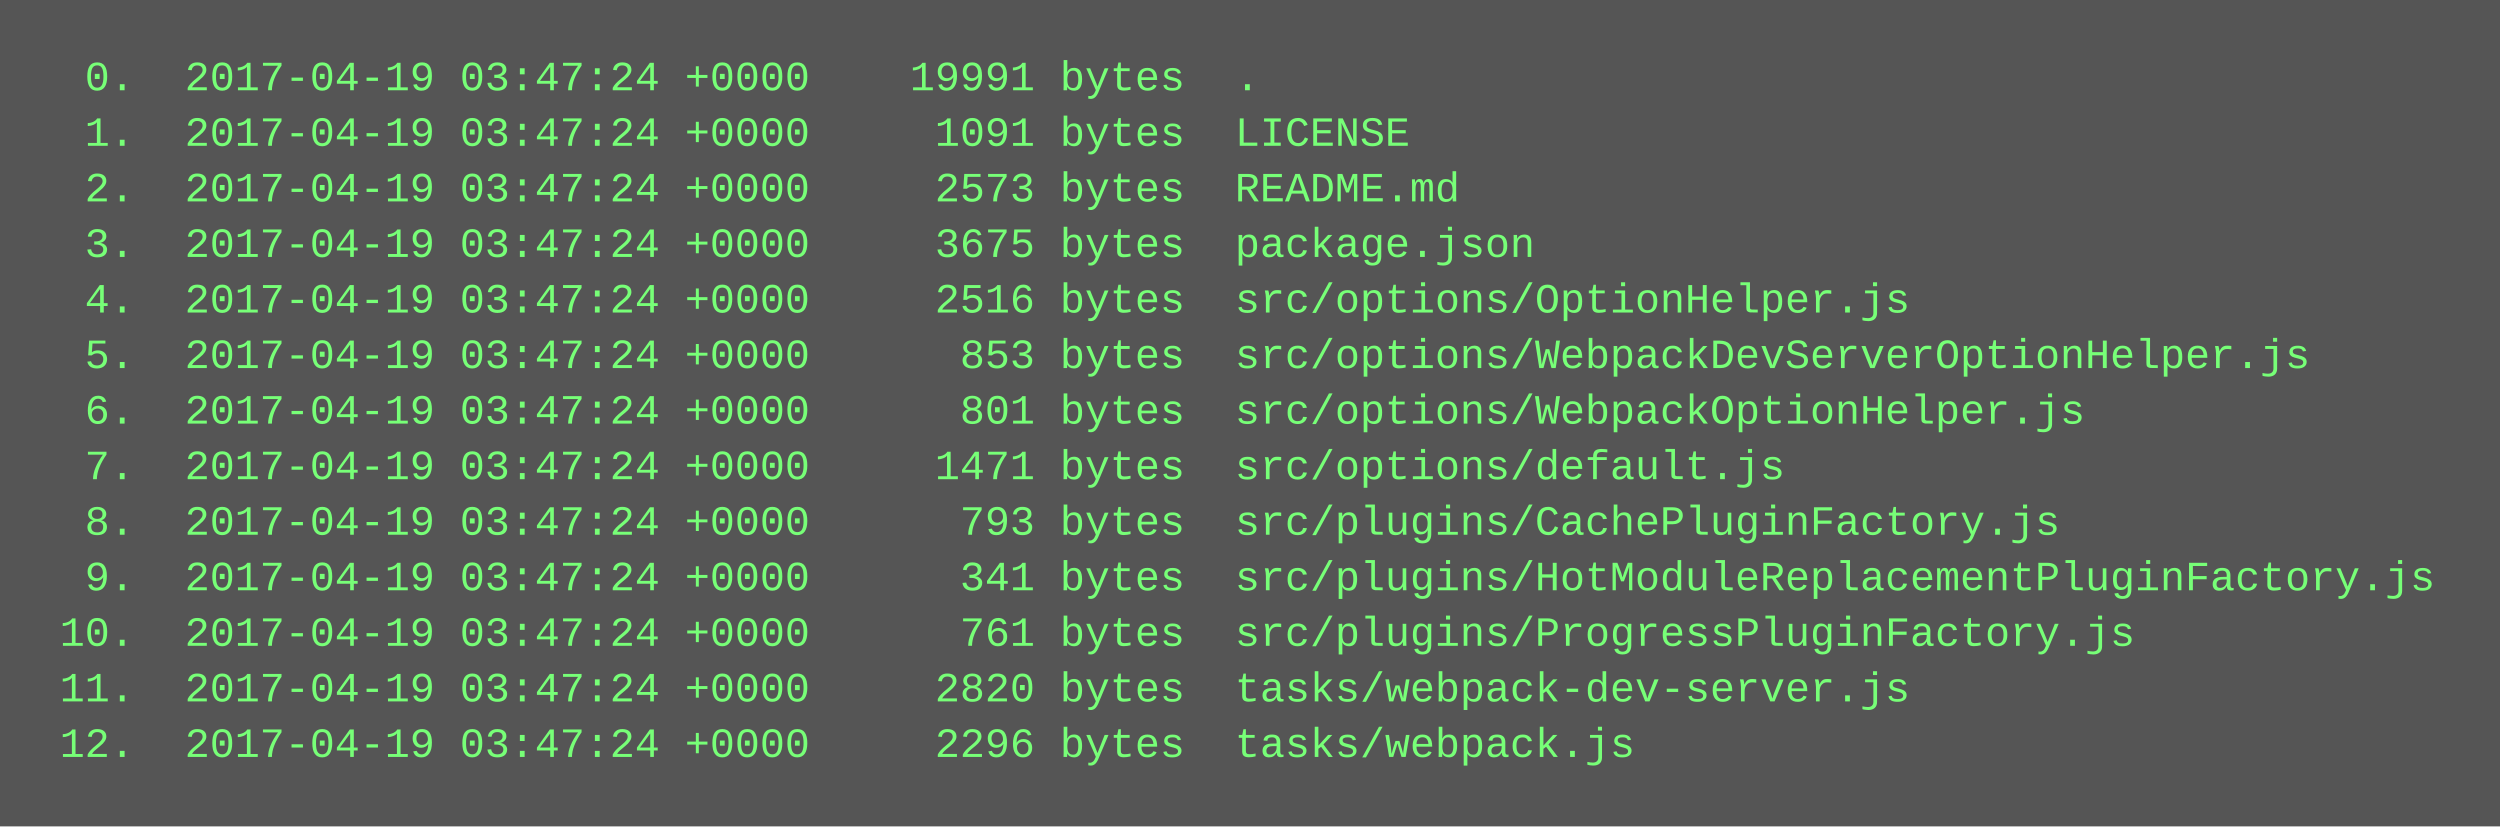
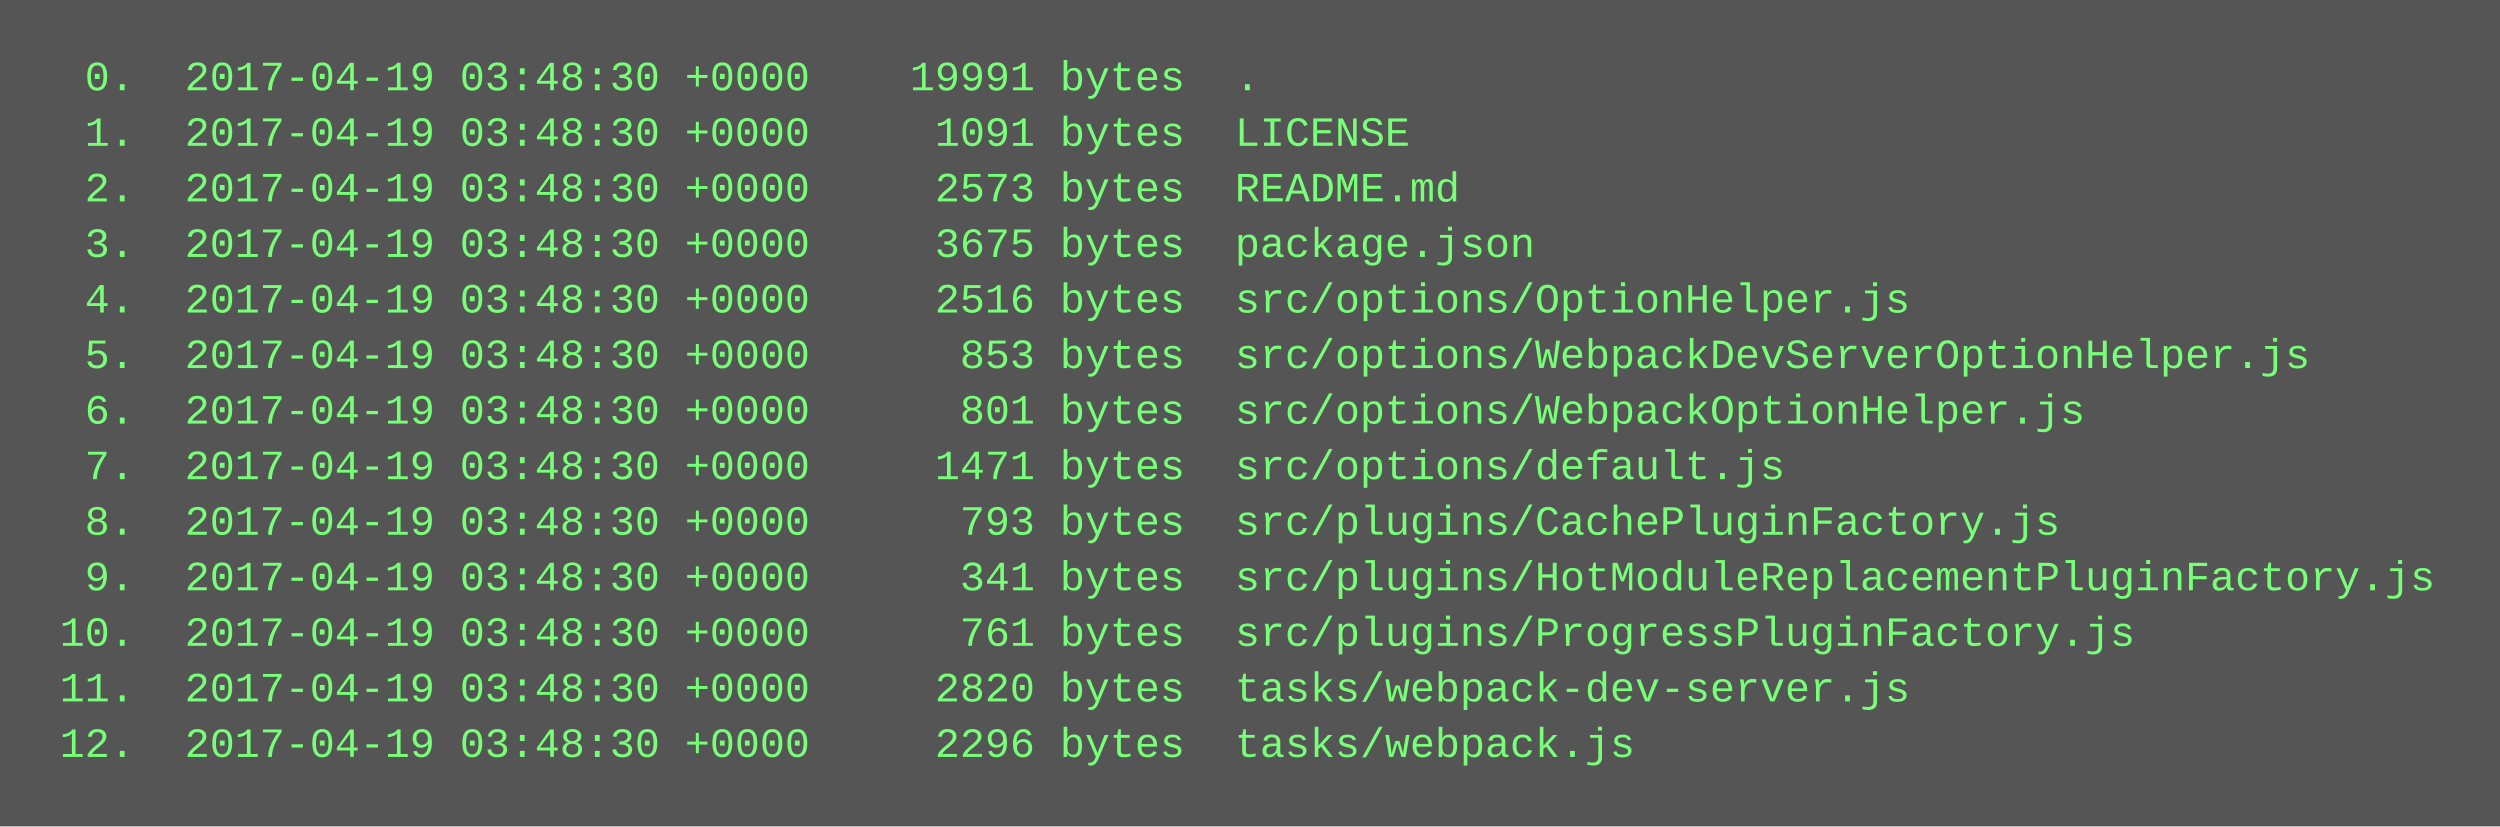
<svg xmlns="http://www.w3.org/2000/svg" height="238" width="720">
  <rect height="238" fill="#555" width="720" />
  <text fill="#7f7" font-family="Courier New" font-size="12" xml:space="preserve">
-     <tspan x="10" y="26">  0.  2017-04-19 03:47:24 +0000    19991 bytes  .</tspan>
-     <tspan x="10" y="42">  1.  2017-04-19 03:47:24 +0000     1091 bytes  LICENSE</tspan>
-     <tspan x="10" y="58">  2.  2017-04-19 03:47:24 +0000     2573 bytes  README.md</tspan>
-     <tspan x="10" y="74">  3.  2017-04-19 03:47:24 +0000     3675 bytes  package.json</tspan>
-     <tspan x="10" y="90">  4.  2017-04-19 03:47:24 +0000     2516 bytes  src/options/OptionHelper.js</tspan>
-     <tspan x="10" y="106">  5.  2017-04-19 03:47:24 +0000      853 bytes  src/options/WebpackDevServerOptionHelper.js</tspan>
-     <tspan x="10" y="122">  6.  2017-04-19 03:47:24 +0000      801 bytes  src/options/WebpackOptionHelper.js</tspan>
-     <tspan x="10" y="138">  7.  2017-04-19 03:47:24 +0000     1471 bytes  src/options/default.js</tspan>
-     <tspan x="10" y="154">  8.  2017-04-19 03:47:24 +0000      793 bytes  src/plugins/CachePluginFactory.js</tspan>
-     <tspan x="10" y="170">  9.  2017-04-19 03:47:24 +0000      341 bytes  src/plugins/HotModuleReplacementPluginFactory.js</tspan>
-     <tspan x="10" y="186"> 10.  2017-04-19 03:47:24 +0000      761 bytes  src/plugins/ProgressPluginFactory.js</tspan>
-     <tspan x="10" y="202"> 11.  2017-04-19 03:47:24 +0000     2820 bytes  tasks/webpack-dev-server.js</tspan>
-     <tspan x="10" y="218"> 12.  2017-04-19 03:47:24 +0000     2296 bytes  tasks/webpack.js</tspan>
+     <tspan x="10" y="26">  0.  2017-04-19 03:48:30 +0000    19991 bytes  .</tspan>
+     <tspan x="10" y="42">  1.  2017-04-19 03:48:30 +0000     1091 bytes  LICENSE</tspan>
+     <tspan x="10" y="58">  2.  2017-04-19 03:48:30 +0000     2573 bytes  README.md</tspan>
+     <tspan x="10" y="74">  3.  2017-04-19 03:48:30 +0000     3675 bytes  package.json</tspan>
+     <tspan x="10" y="90">  4.  2017-04-19 03:48:30 +0000     2516 bytes  src/options/OptionHelper.js</tspan>
+     <tspan x="10" y="106">  5.  2017-04-19 03:48:30 +0000      853 bytes  src/options/WebpackDevServerOptionHelper.js</tspan>
+     <tspan x="10" y="122">  6.  2017-04-19 03:48:30 +0000      801 bytes  src/options/WebpackOptionHelper.js</tspan>
+     <tspan x="10" y="138">  7.  2017-04-19 03:48:30 +0000     1471 bytes  src/options/default.js</tspan>
+     <tspan x="10" y="154">  8.  2017-04-19 03:48:30 +0000      793 bytes  src/plugins/CachePluginFactory.js</tspan>
+     <tspan x="10" y="170">  9.  2017-04-19 03:48:30 +0000      341 bytes  src/plugins/HotModuleReplacementPluginFactory.js</tspan>
+     <tspan x="10" y="186"> 10.  2017-04-19 03:48:30 +0000      761 bytes  src/plugins/ProgressPluginFactory.js</tspan>
+     <tspan x="10" y="202"> 11.  2017-04-19 03:48:30 +0000     2820 bytes  tasks/webpack-dev-server.js</tspan>
+     <tspan x="10" y="218"> 12.  2017-04-19 03:48:30 +0000     2296 bytes  tasks/webpack.js</tspan>
  </text>
</svg>
